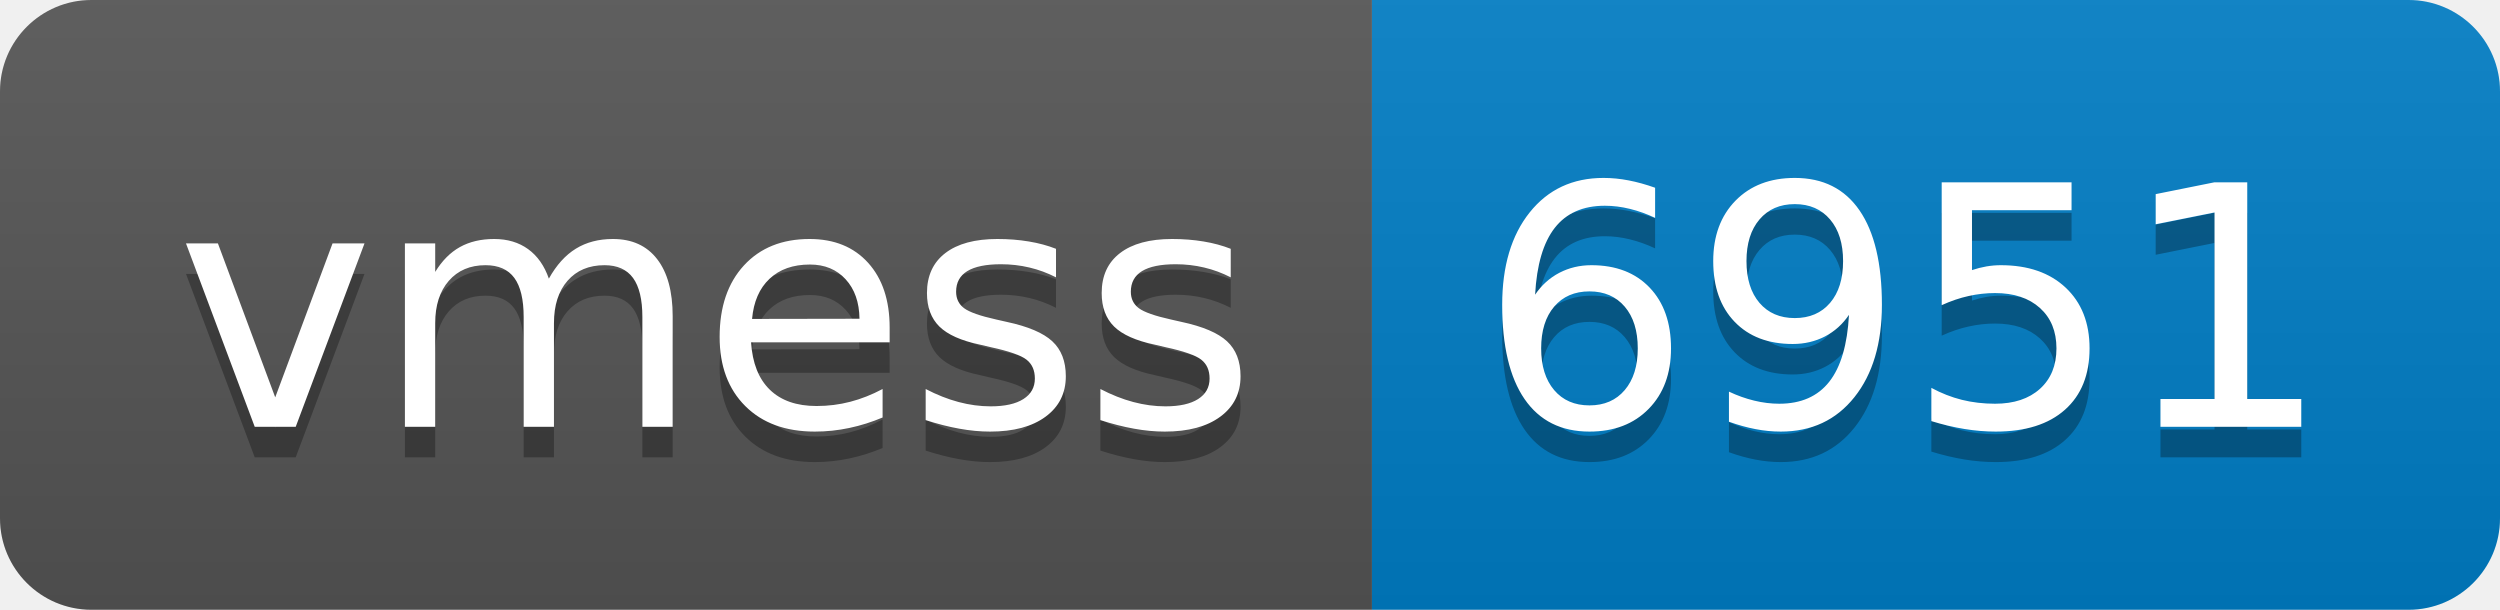
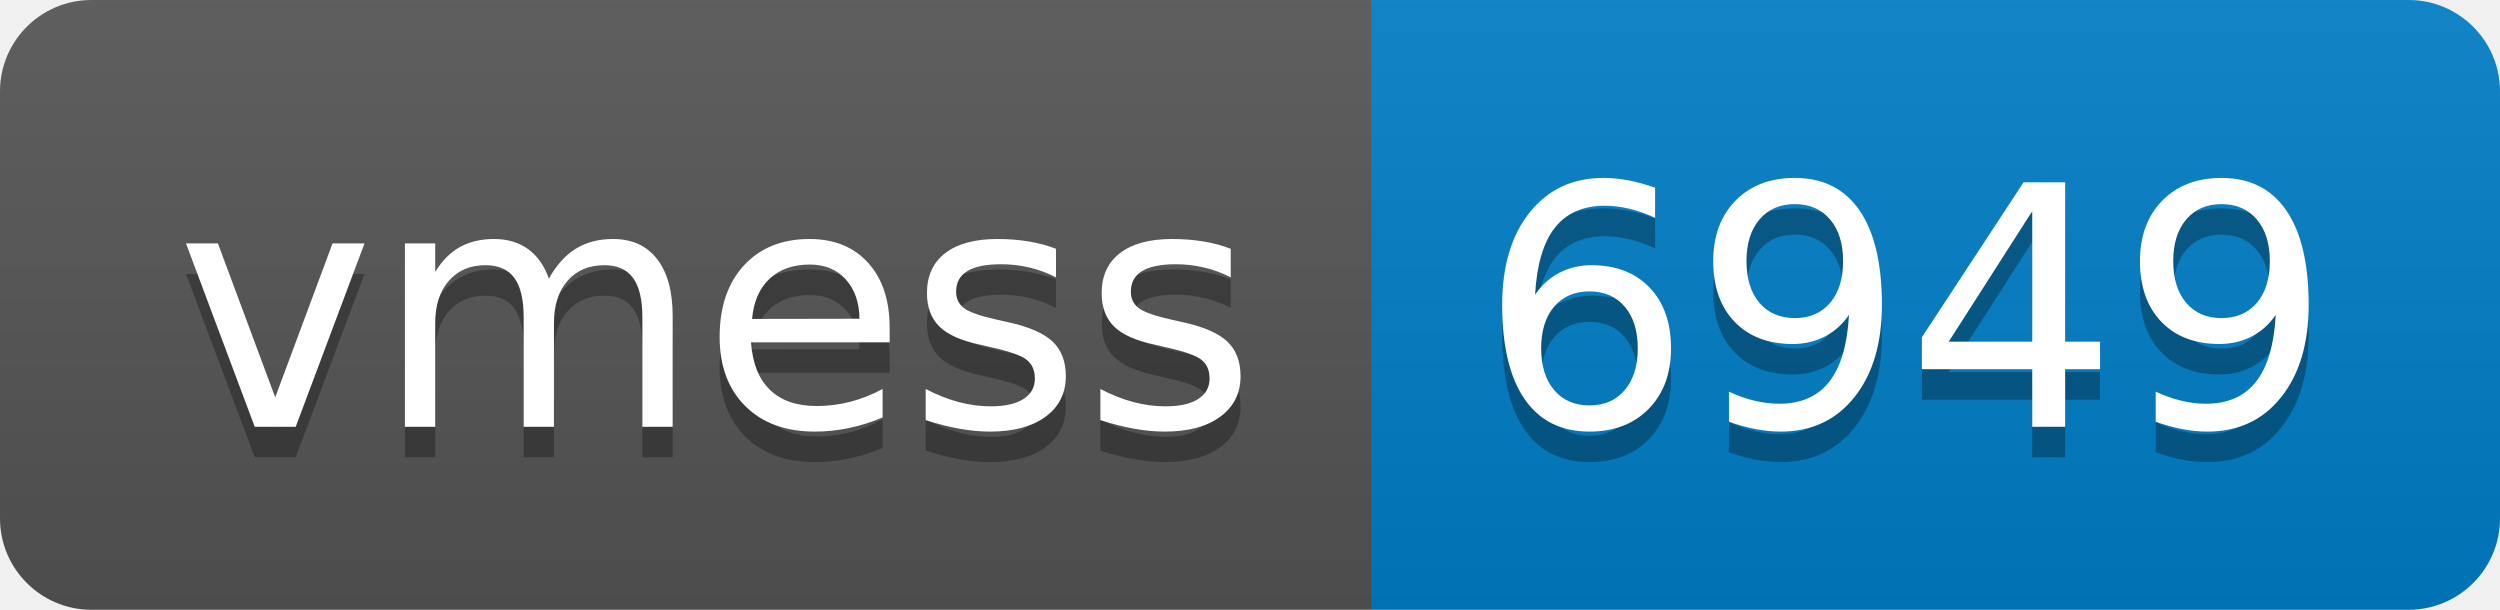
- <svg xmlns="http://www.w3.org/2000/svg" width="82" height="20" role="img" aria-label="vmess: 6951">
+ <svg xmlns="http://www.w3.org/2000/svg" width="82" height="20" role="img" aria-label="vmess: 6949">
  <linearGradient id="s" x2="0" y2="100%">
    <stop offset="0" stop-color="#bbb" stop-opacity=".1" />
    <stop offset="1" stop-opacity=".1" />
  </linearGradient>
  <clipPath id="r">
    <rect width="82" height="20" rx="3" fill="#fff" />
  </clipPath>
  <g clip-path="url(#r)">
    <rect width="45" height="20" fill="#555" />
    <rect x="45" width="37" height="20" fill="#007ec6" />
    <rect width="82" height="20" fill="url(#s)" />
  </g>
  <g fill="#fff" text-anchor="middle" font-family="Verdana,Geneva,DejaVu Sans,sans-serif" text-rendering="geometricPrecision" font-size="110">
    <text aria-hidden="true" x="235" y="150" fill="#010101" fill-opacity=".3" transform="scale(.1)" textLength="350">vmess</text>
    <text x="235" y="140" transform="scale(.1)" fill="#fff" textLength="350">vmess</text>
-     <text aria-hidden="true" x="625" y="150" fill="#010101" fill-opacity=".3" transform="scale(.1)" textLength="270">6951</text>
-     <text x="625" y="140" transform="scale(.1)" fill="#fff" textLength="270">6951</text>
+     <text aria-hidden="true" x="625" y="150" fill="#010101" fill-opacity=".3" transform="scale(.1)" textLength="270">6949</text>
+     <text x="625" y="140" transform="scale(.1)" fill="#fff" textLength="270">6949</text>
  </g>
</svg>
